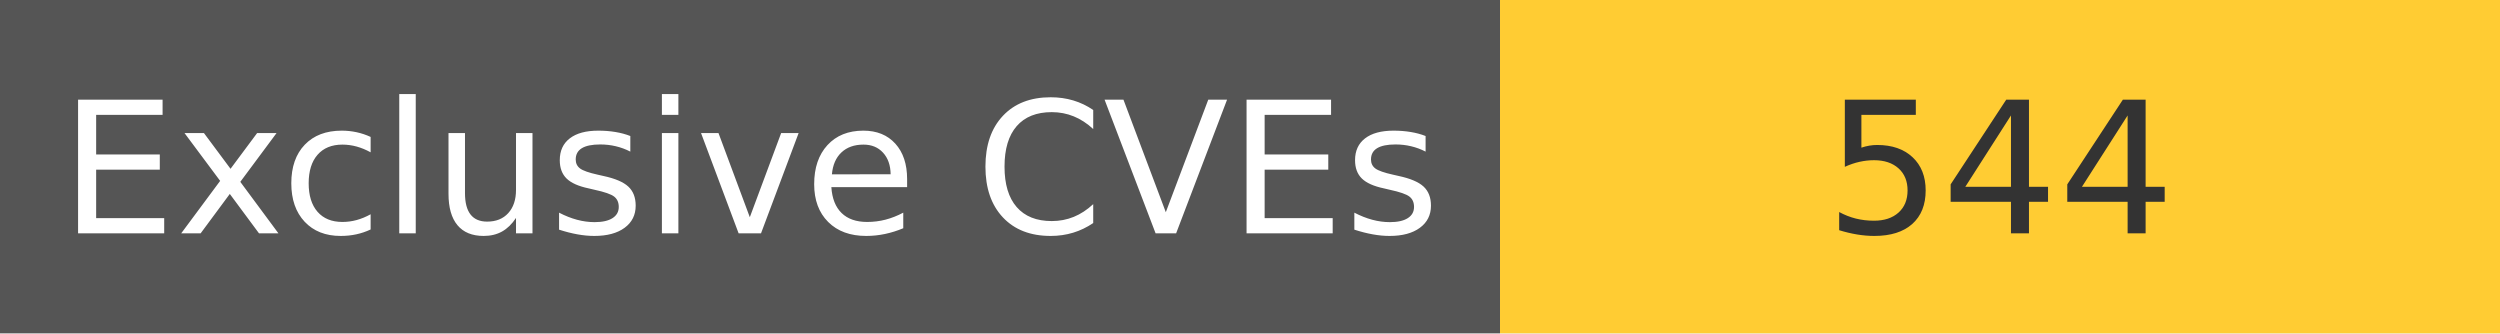
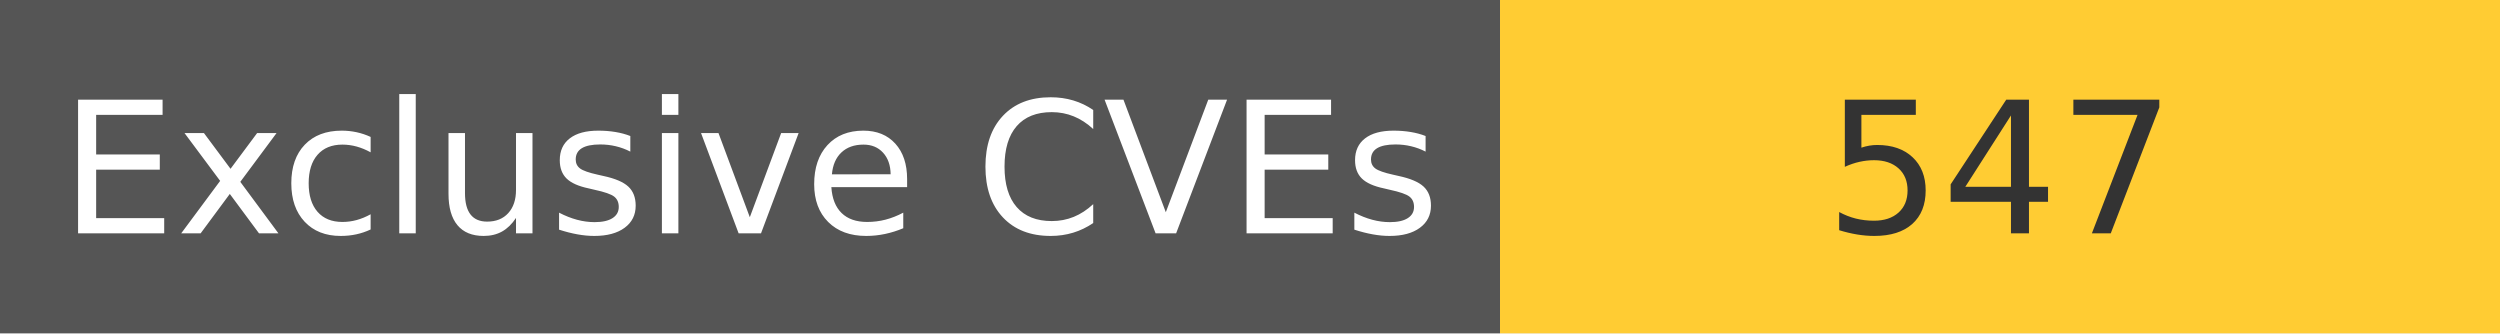
<svg xmlns="http://www.w3.org/2000/svg" width="150" height="20" role="img">
  <linearGradient id="s" x2="0" y2="100%">
    <stop offset="0" stop-color="#bbb" stop-opacity=".1" />
    <stop offset="1" stop-opacity=".1" />
  </linearGradient>
  <g>
    <rect width="90" height="20" fill="#555" />
    <rect x="90" width="267" height="20" fill="#ffcc33" />
  </g>
  <g fill="#fff" text-anchor="middle" font-family="Verdana,Geneva,DejaVu Sans,sans-serif" text-rendering="geometricPrecision" font-size="110">
    <text x="450" y="140" transform="scale(.1)" fill="#fff">
            Exclusive CVEs
        </text>
    <text x="1200" y="140" transform="scale(.1)" fill="#333">
-             544
+             547
        </text>
  </g>
</svg>
